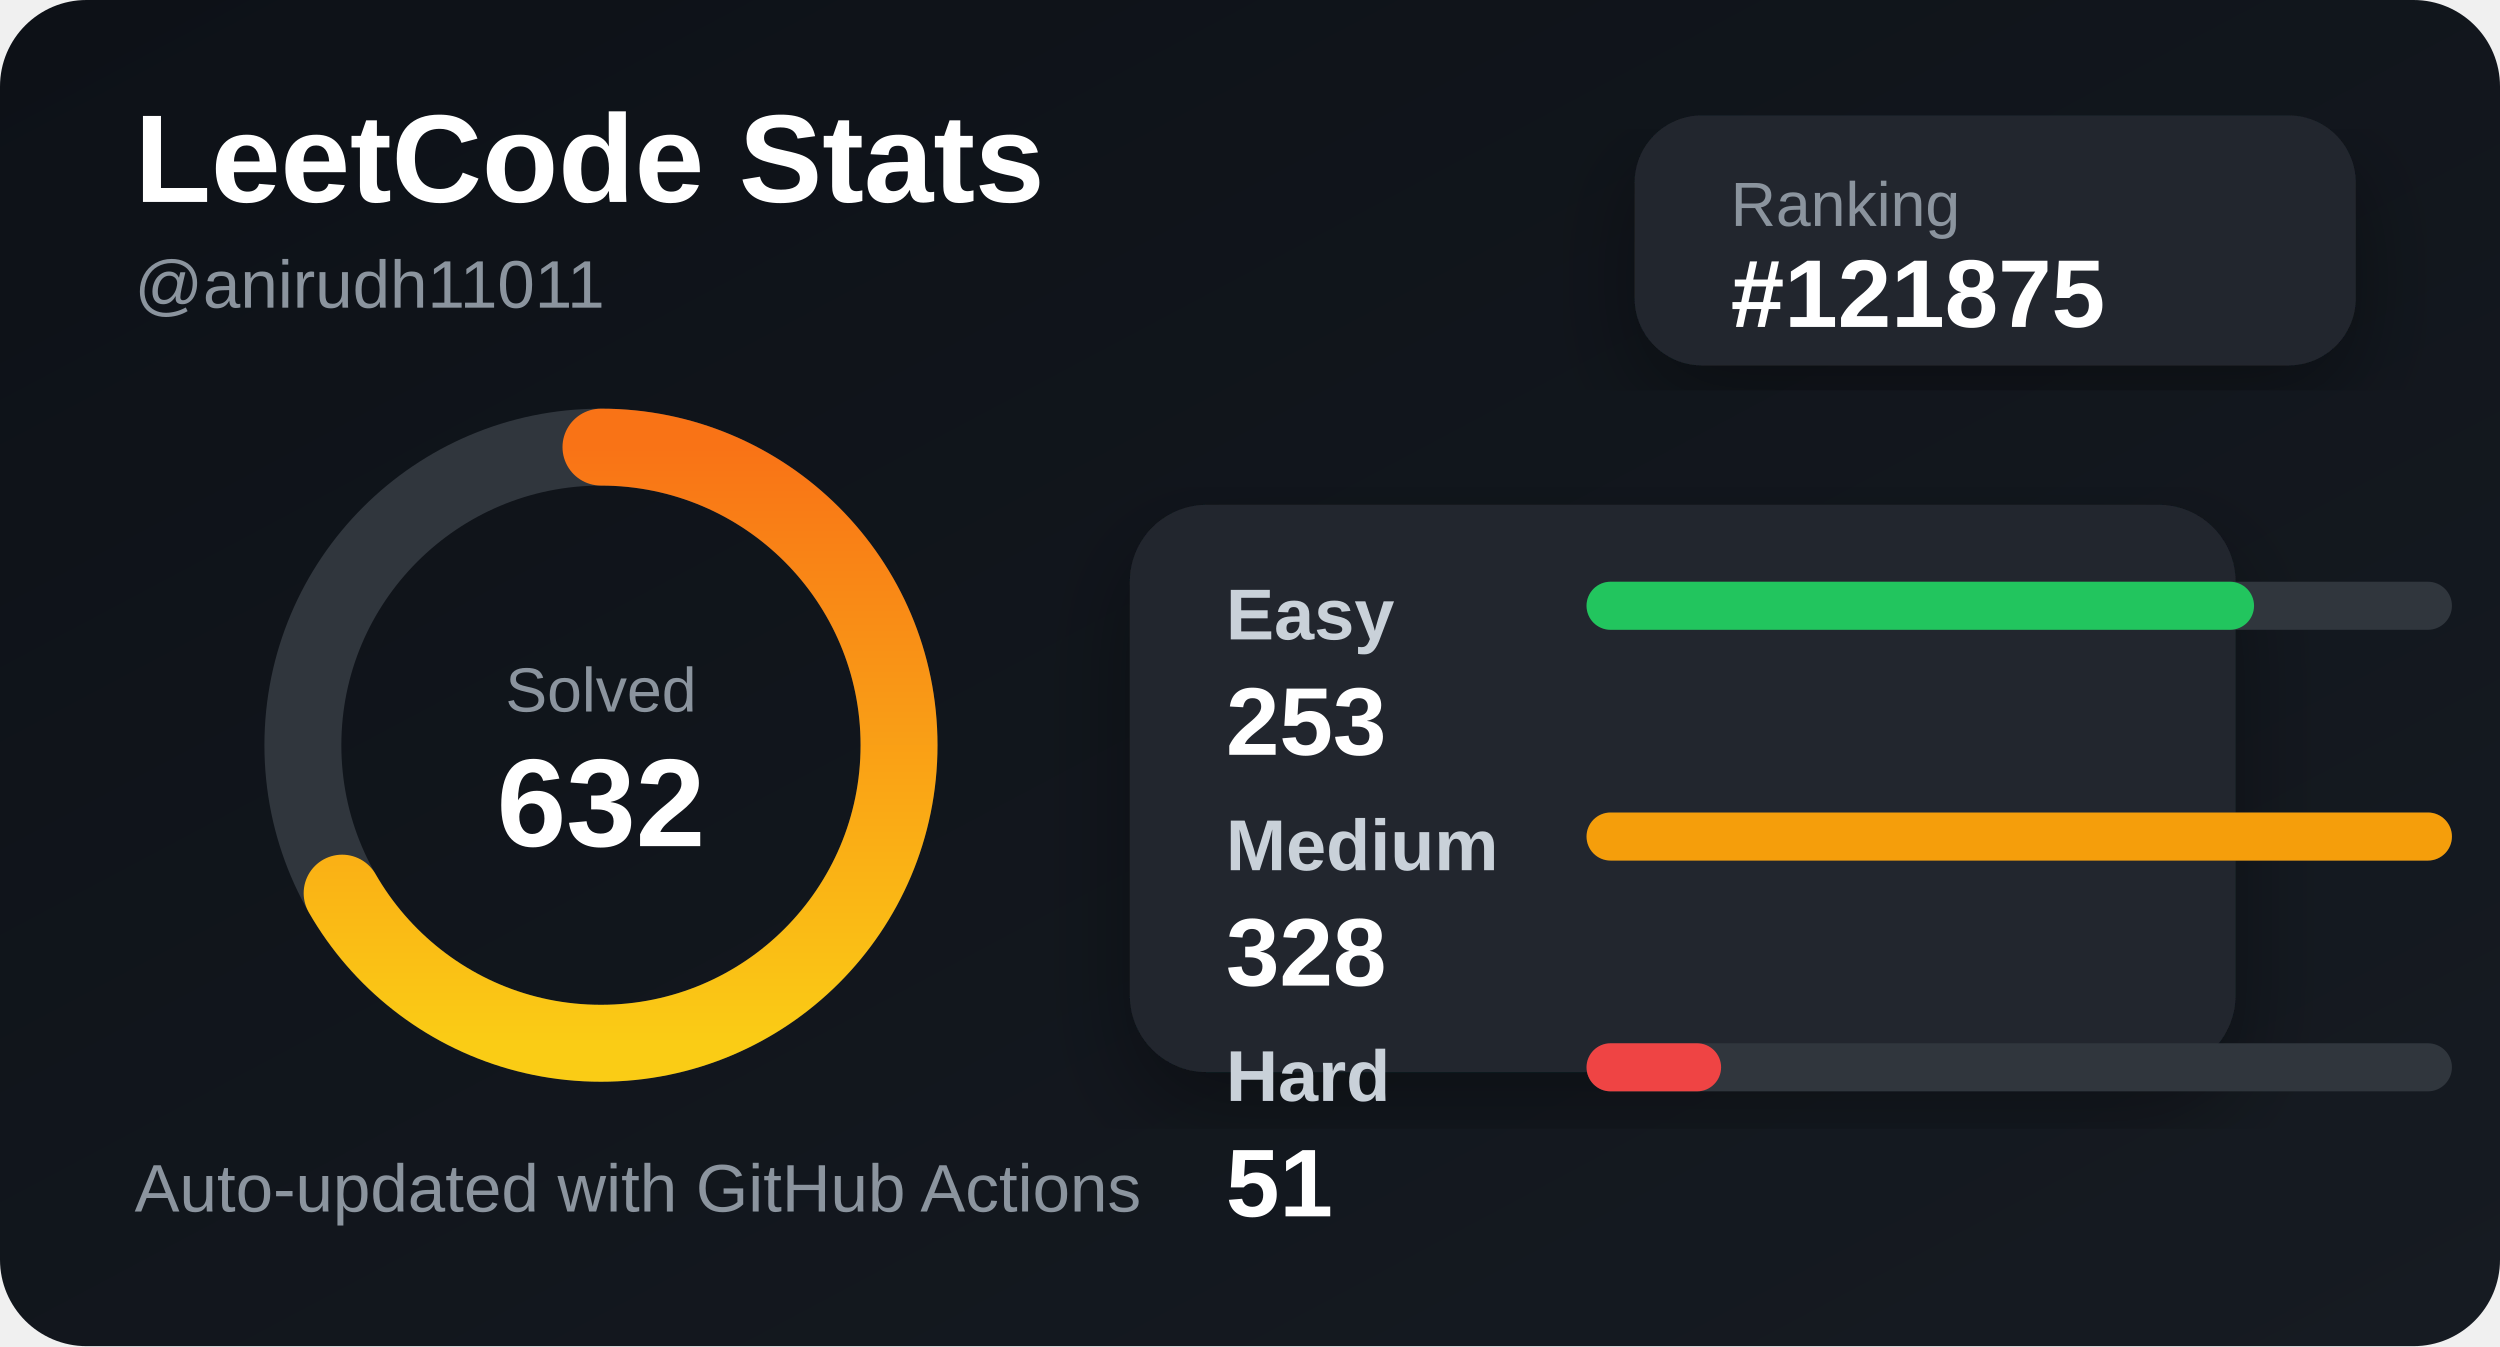
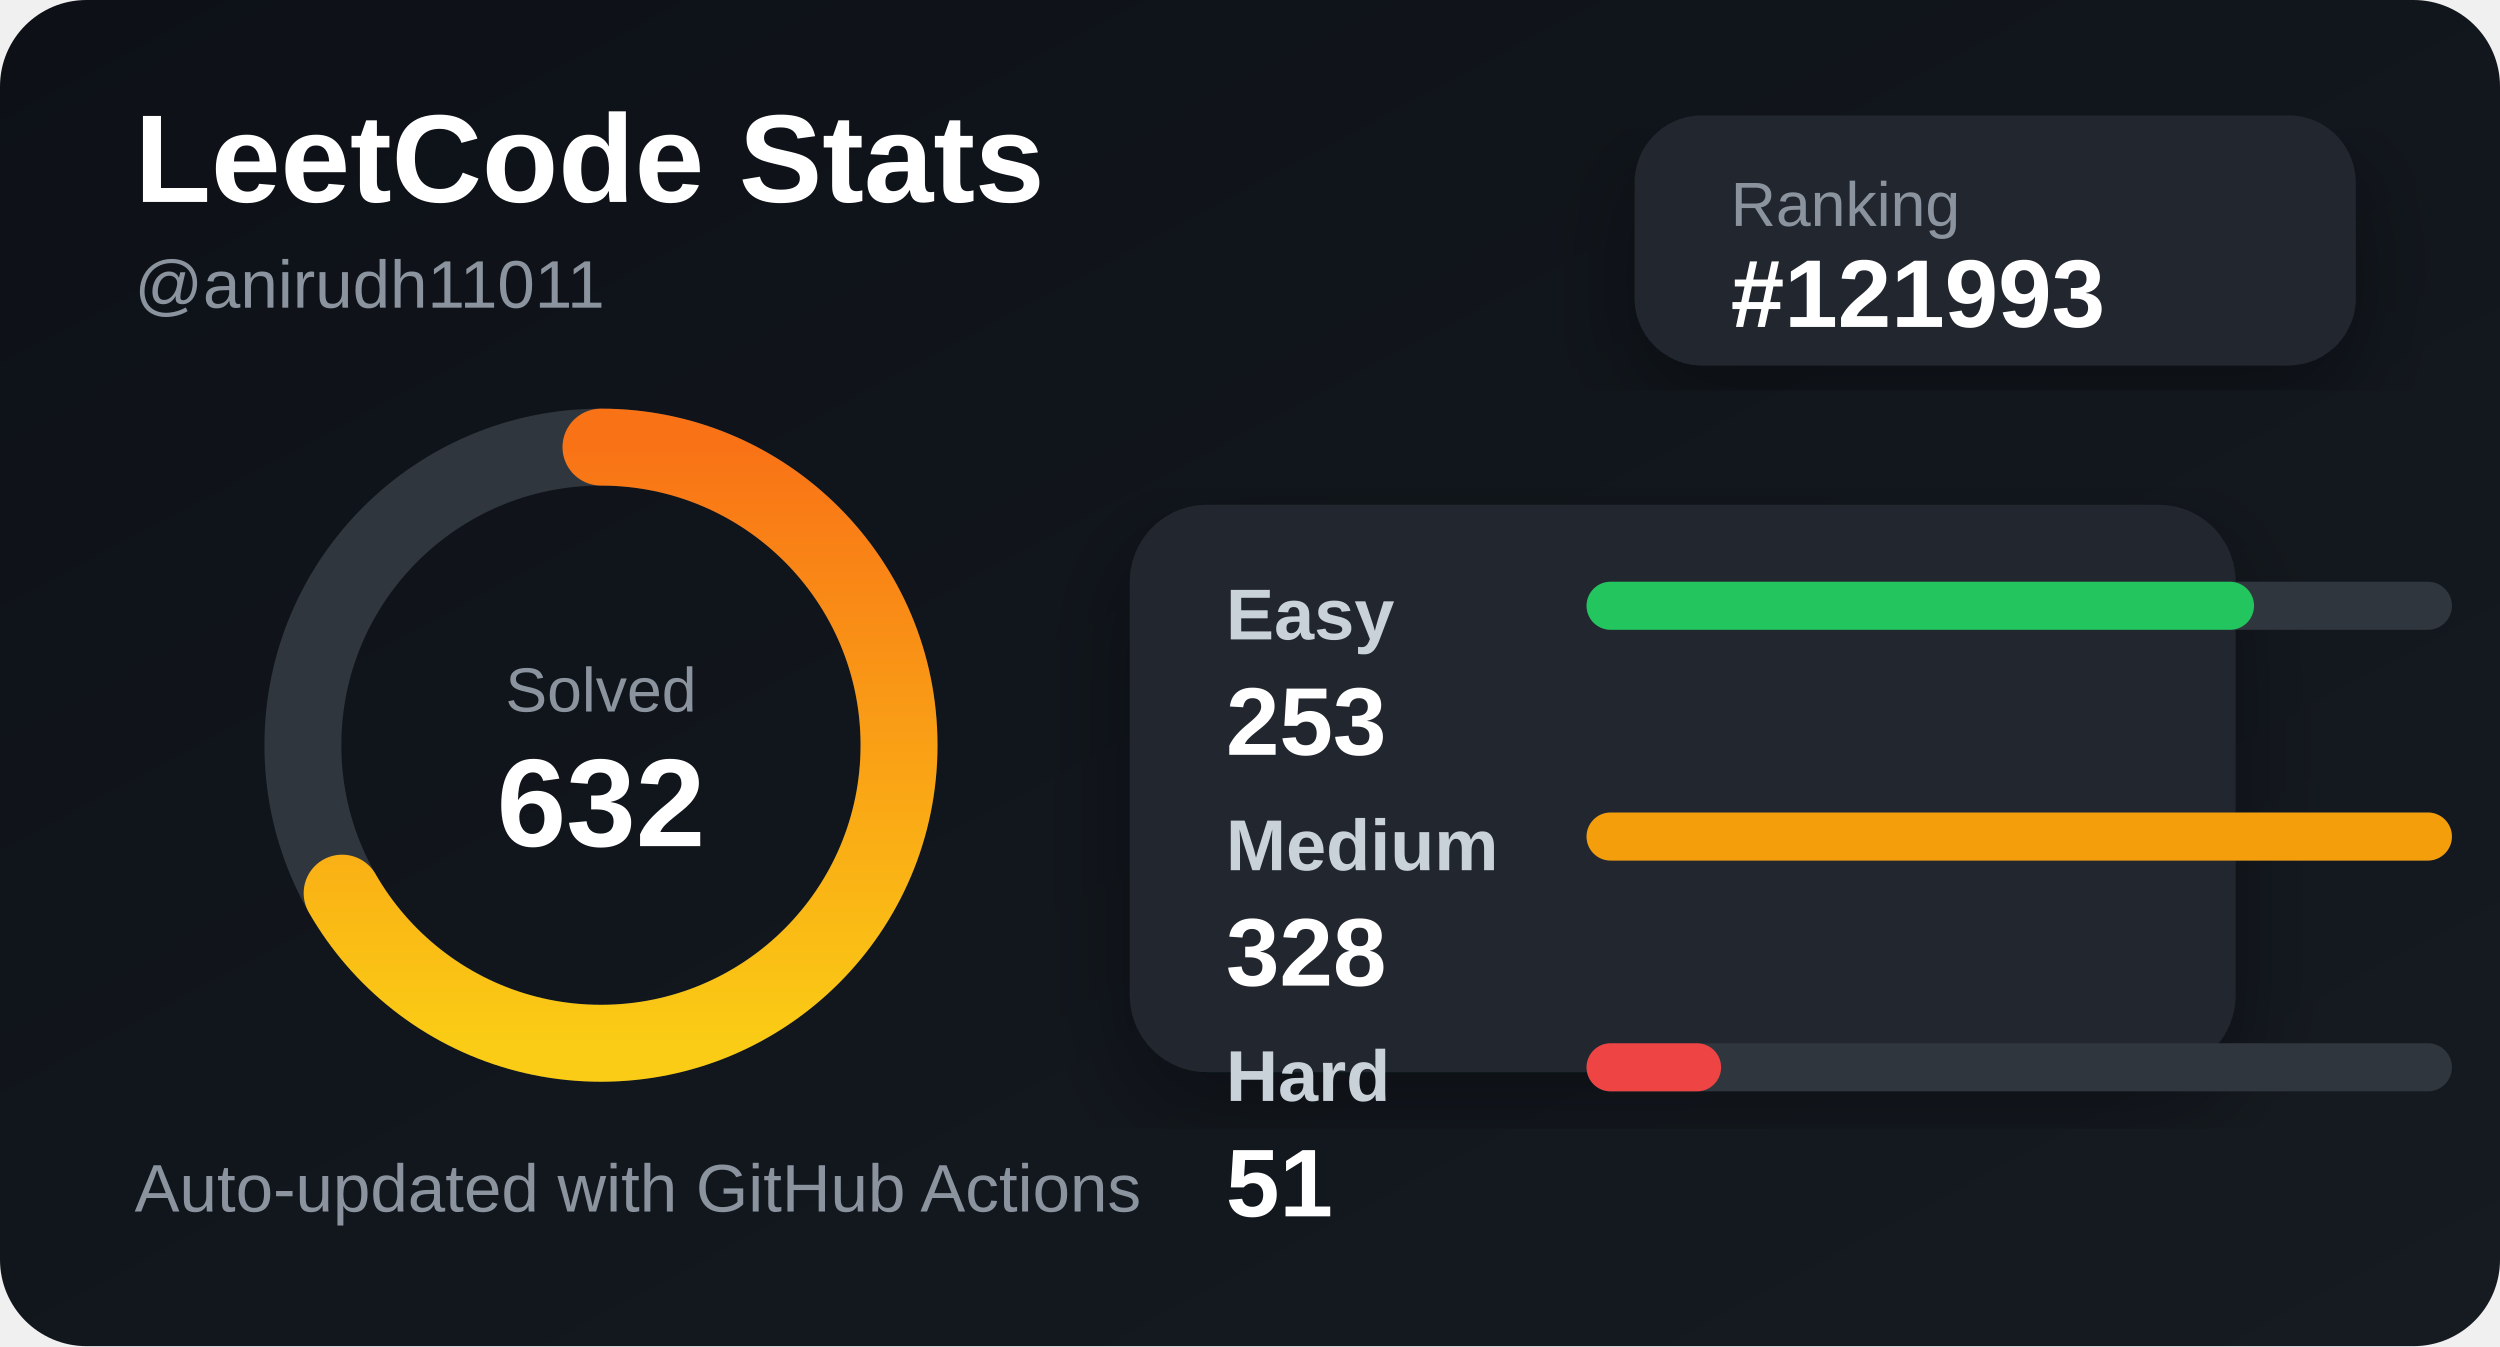
<svg xmlns="http://www.w3.org/2000/svg" width="520" height="280" viewBox="0 0 520 280">
  <defs>
    <linearGradient id="bg" x1="0" y1="0" x2="1" y2="1">
      <stop offset="0%" stop-color="#0d1117" />
      <stop offset="100%" stop-color="#161b22" />
    </linearGradient>
    <linearGradient id="accent" x1="0" y1="0" x2="1" y2="0">
      <stop offset="0%" stop-color="#facc15" />
      <stop offset="100%" stop-color="#f97316" />
    </linearGradient>
    <filter id="shadow">
      <feDropShadow dx="0" dy="8" stdDeviation="10" flood-color="#000" flood-opacity="0.35" />
    </filter>
  </defs>
  <style>
    .title { fill: #ffffff; font: 700 26px Arial, sans-serif; }
    .subtitle { fill: #8b949e; font: 500 14px Arial, sans-serif; }
    .label { fill: #c9d1d9; font: 600 15px Arial, sans-serif; }
    .value { fill: #ffffff; font: 700 20px Arial, sans-serif; }
    .small { fill: #8b949e; font: 500 13px Arial, sans-serif; }
  </style>
  <rect width="520" height="280" rx="18" fill="url(#bg)" />
  <text x="28" y="42" class="title">LeetCode Stats</text>
  <text x="28" y="64" class="subtitle">@anirudh11011</text>
  <rect x="340" y="24" width="150" height="52" rx="14" fill="#21262d" filter="url(#shadow)" />
  <text x="360" y="47" class="small">Ranking</text>
-   <text x="360" y="68" class="value">#121875</text>
+   <text x="360" y="68" class="value">#121993</text>
  <circle cx="125" cy="155" r="62" fill="none" stroke="#30363d" stroke-width="16" />
  <circle cx="125" cy="155" r="62" fill="none" stroke="url(#accent)" stroke-width="16" stroke-linecap="round" stroke-dasharray="260 390" transform="rotate(-90 125 155)" />
  <text x="125" y="148" text-anchor="middle" class="small">Solved</text>
  <text x="125" y="176" text-anchor="middle" class="title">632</text>
  <rect x="235" y="105" width="230" height="118" rx="16" fill="#21262d" filter="url(#shadow)" />
  <text x="255" y="133" class="label">Easy</text>
  <rect x="330" y="121" width="180" height="10" rx="5" fill="#30363d" />
  <rect x="330" y="121" width="138.841" height="10" rx="5" fill="#22c55e" />
  <text x="255" y="157" class="value">253</text>
  <text x="255" y="181" class="label">Medium</text>
  <rect x="330" y="169" width="180" height="10" rx="5" fill="#30363d" />
  <rect x="330" y="169" width="180" height="10" rx="5" fill="#f59e0b" />
  <text x="255" y="205" class="value">328</text>
  <text x="255" y="229" class="label">Hard</text>
  <rect x="330" y="217" width="180" height="10" rx="5" fill="#30363d" />
  <rect x="330" y="217" width="27.988" height="10" rx="5" fill="#ef4444" />
  <text x="255" y="253" class="value">51</text>
  <text x="28" y="252" class="subtitle">Auto-updated with GitHub Actions</text>
</svg>
